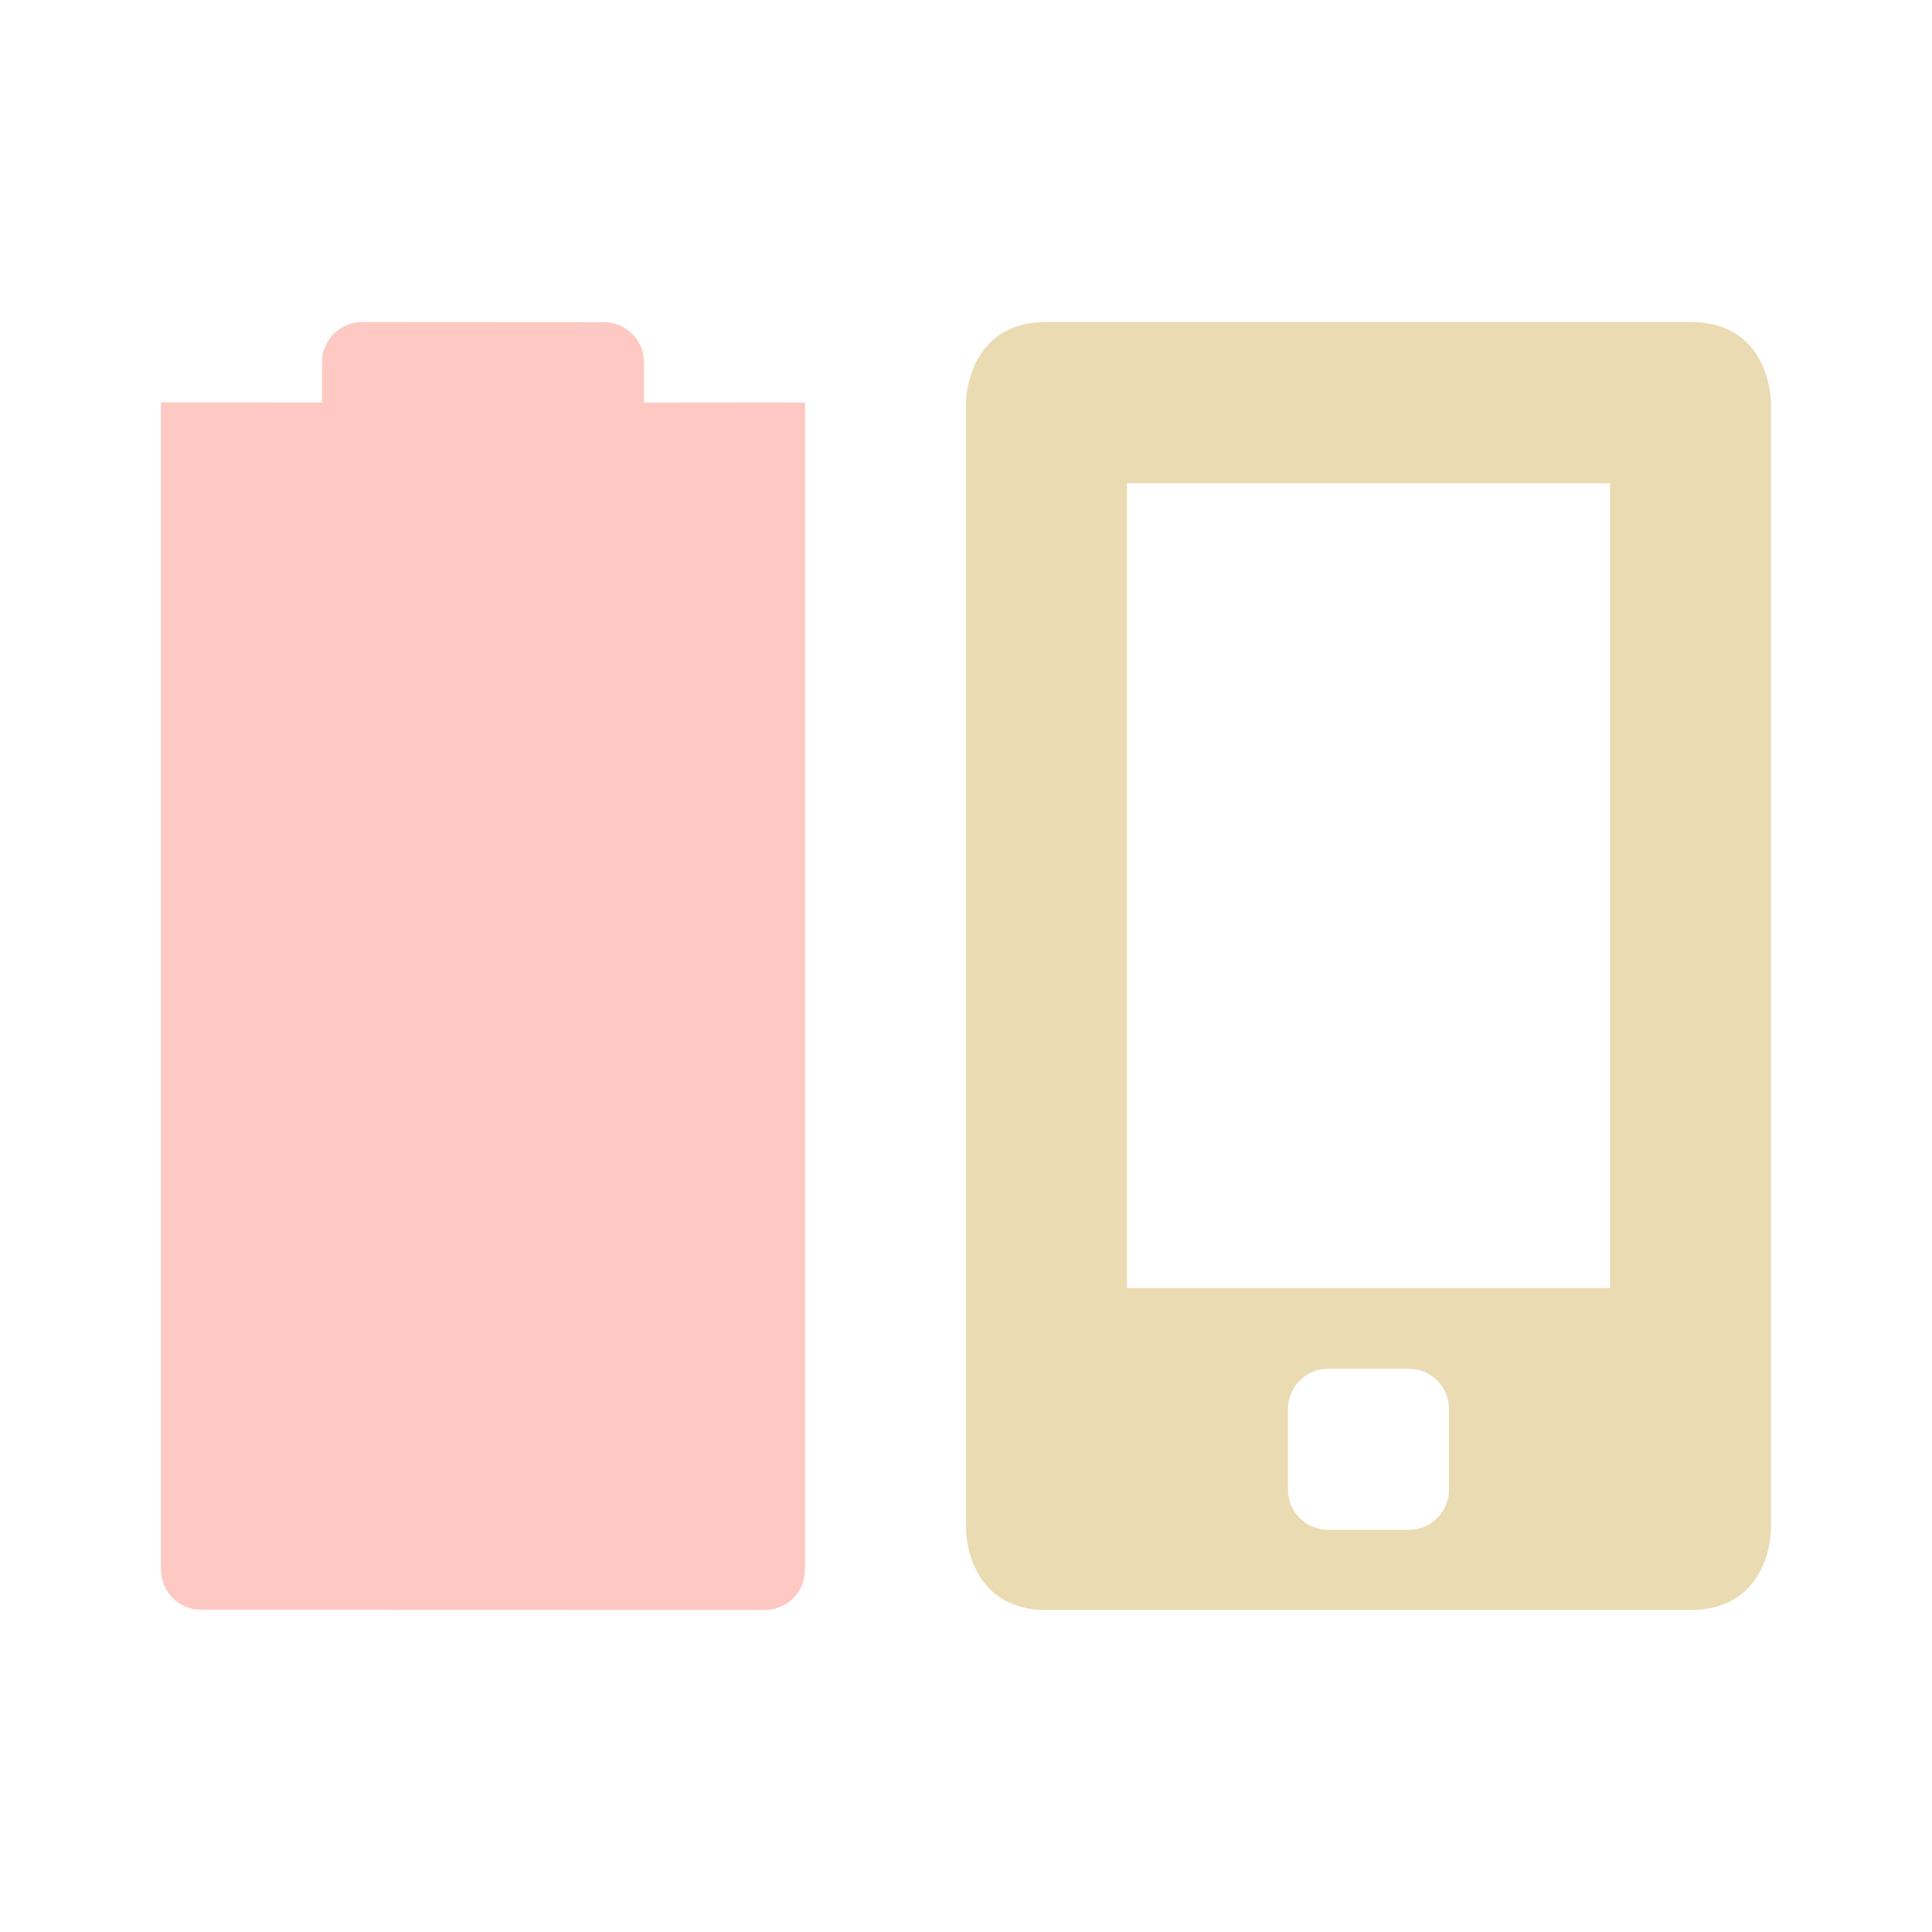
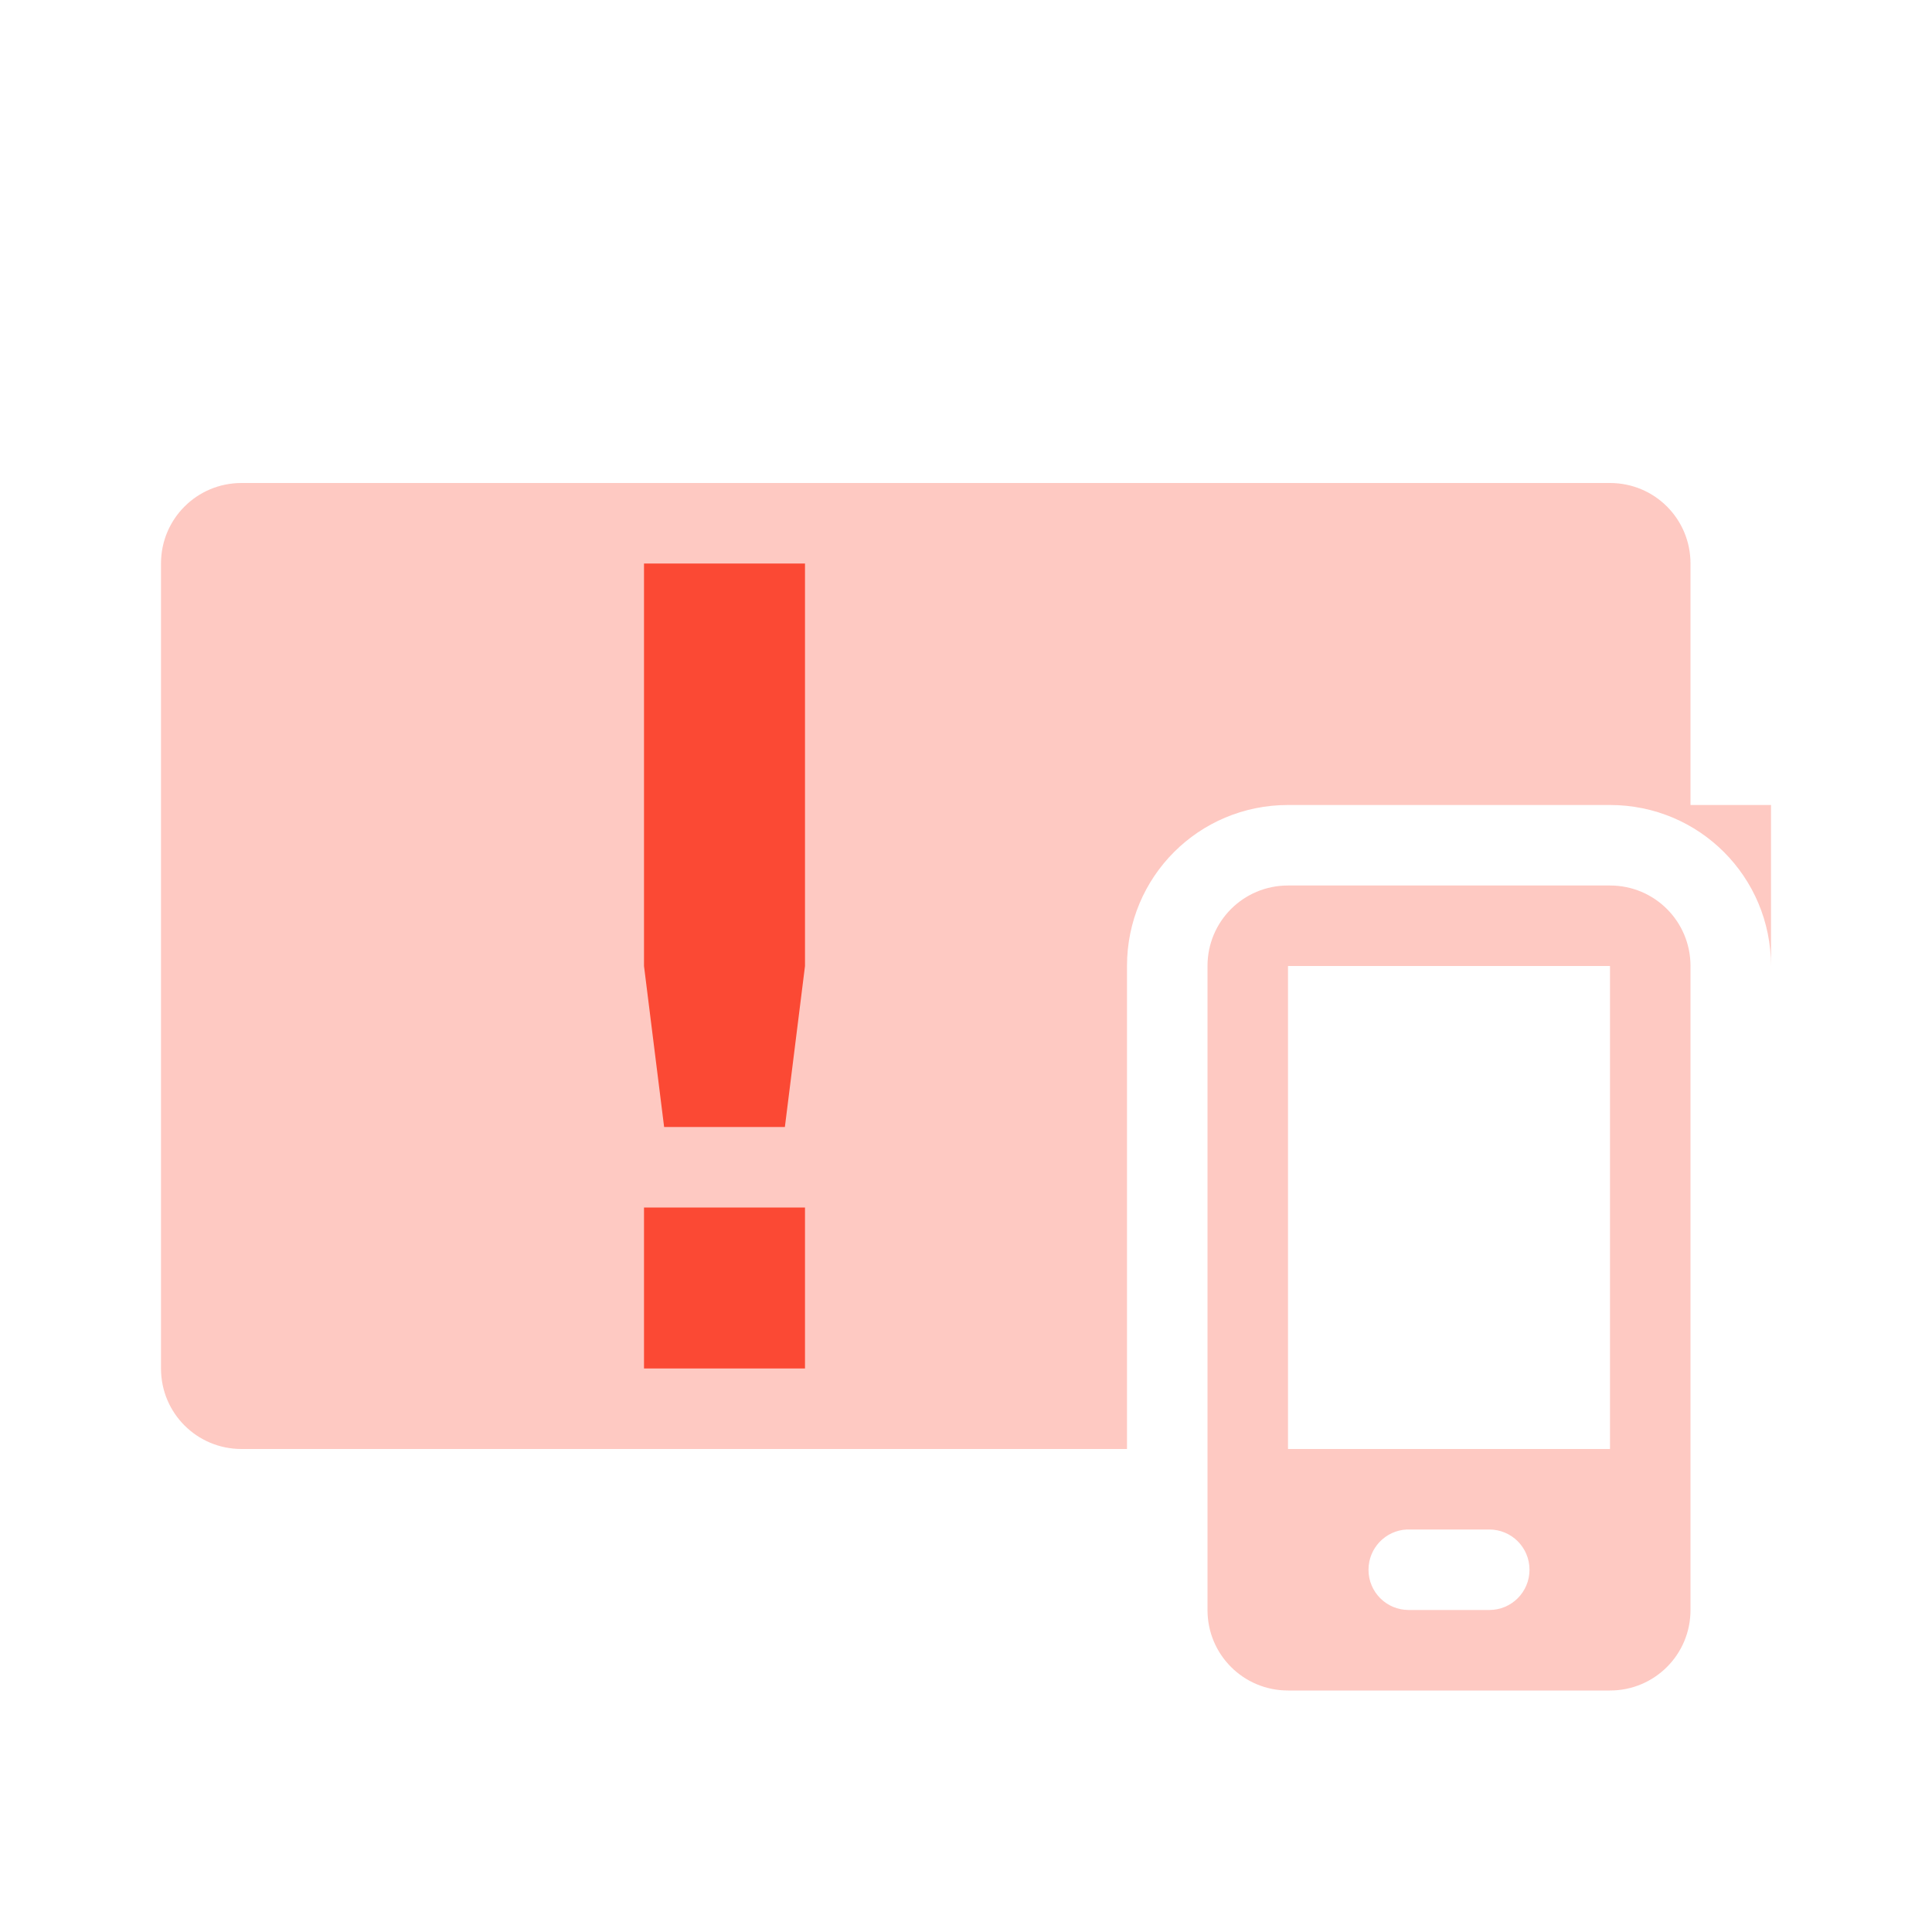
<svg xmlns="http://www.w3.org/2000/svg" width="24" height="24" version="1.1">
  <defs>
    <style id="current-color-scheme" type="text/css">.ColorScheme-Text { color:#ebdbb2; } .ColorScheme-Highlight { color:#458588; } .ColorScheme-NeutralText { color:#fe8019; } .ColorScheme-PositiveText { color:#689d6a; } .ColorScheme-NegativeText { color:#fb4934; }</style>
  </defs>
-   <path class="ColorScheme-Text" d="m13 4c-1 0-1 1-1 1v14s1e-6 1 1 1h8c1 0 1-1 1-1v-14s-1e-6 -1-1-1zm1 2.004h6v9.996h-6zm2.5 11h1c0.277 0 0.5 0.223 0.5 0.5v1c0 0.277-0.223 0.5-0.5 0.5h-1c-0.277 0-0.5-0.223-0.5-0.5v-1c0-0.277 0.223-0.5 0.5-0.5z" fill="currentColor" />
-   <path class="ColorScheme-NegativeText" d="m4.5 4c-0.277 0-0.5 0.223-0.5 0.5v0.5l-2-2e-3v-2.6e-4l-2e-5 14.5c0 0.277 0.223 0.5 0.5 0.5l7 0.002c0.277 8.9e-5 0.5-0.223 0.5-0.5l2e-5 -14.5-2 2e-3v-0.5c0-0.277-0.223-0.5-0.5-0.5z" fill="currentColor" opacity=".3" />
+   <path class="ColorScheme-NegativeText" d="m3 6c-0.554 0-1 0.446-1 1v10c0 0.554 0.446 1 1 1h11v-6c0-1.108 0.892-2 2-2h4c1.108 0 2 0.892 2 2v-2h-1v-3c0-0.554-0.446-1-1-1z" fill="currentColor" opacity=".3" />
+   <path class="ColorScheme-NegativeText" d="m8 7v5l0.25 2h1.5l0.25-2v-5zm0 8v2h2v-2z" fill="currentColor" />
+   <path class="ColorScheme-NegativeText" d="m16 11c-0.554 0-1 0.446-1 1v8c0 0.554 0.446 1 1 1h4c0.554 0 1-0.446 1-1v-8c0-0.554-0.446-1-1-1zm0 1h4v6h-4zm1.475 7c0.009-4.3e-4 0.017 0 0.025 0h1c0.277 0 0.5 0.223 0.5 0.5s-0.223 0.5-0.5 0.5h-1c-0.277 0-0.5-0.223-0.5-0.5 0-0.268 0.21-0.487 0.475-0.5z" fill="currentColor" opacity=".3" />
</svg>
